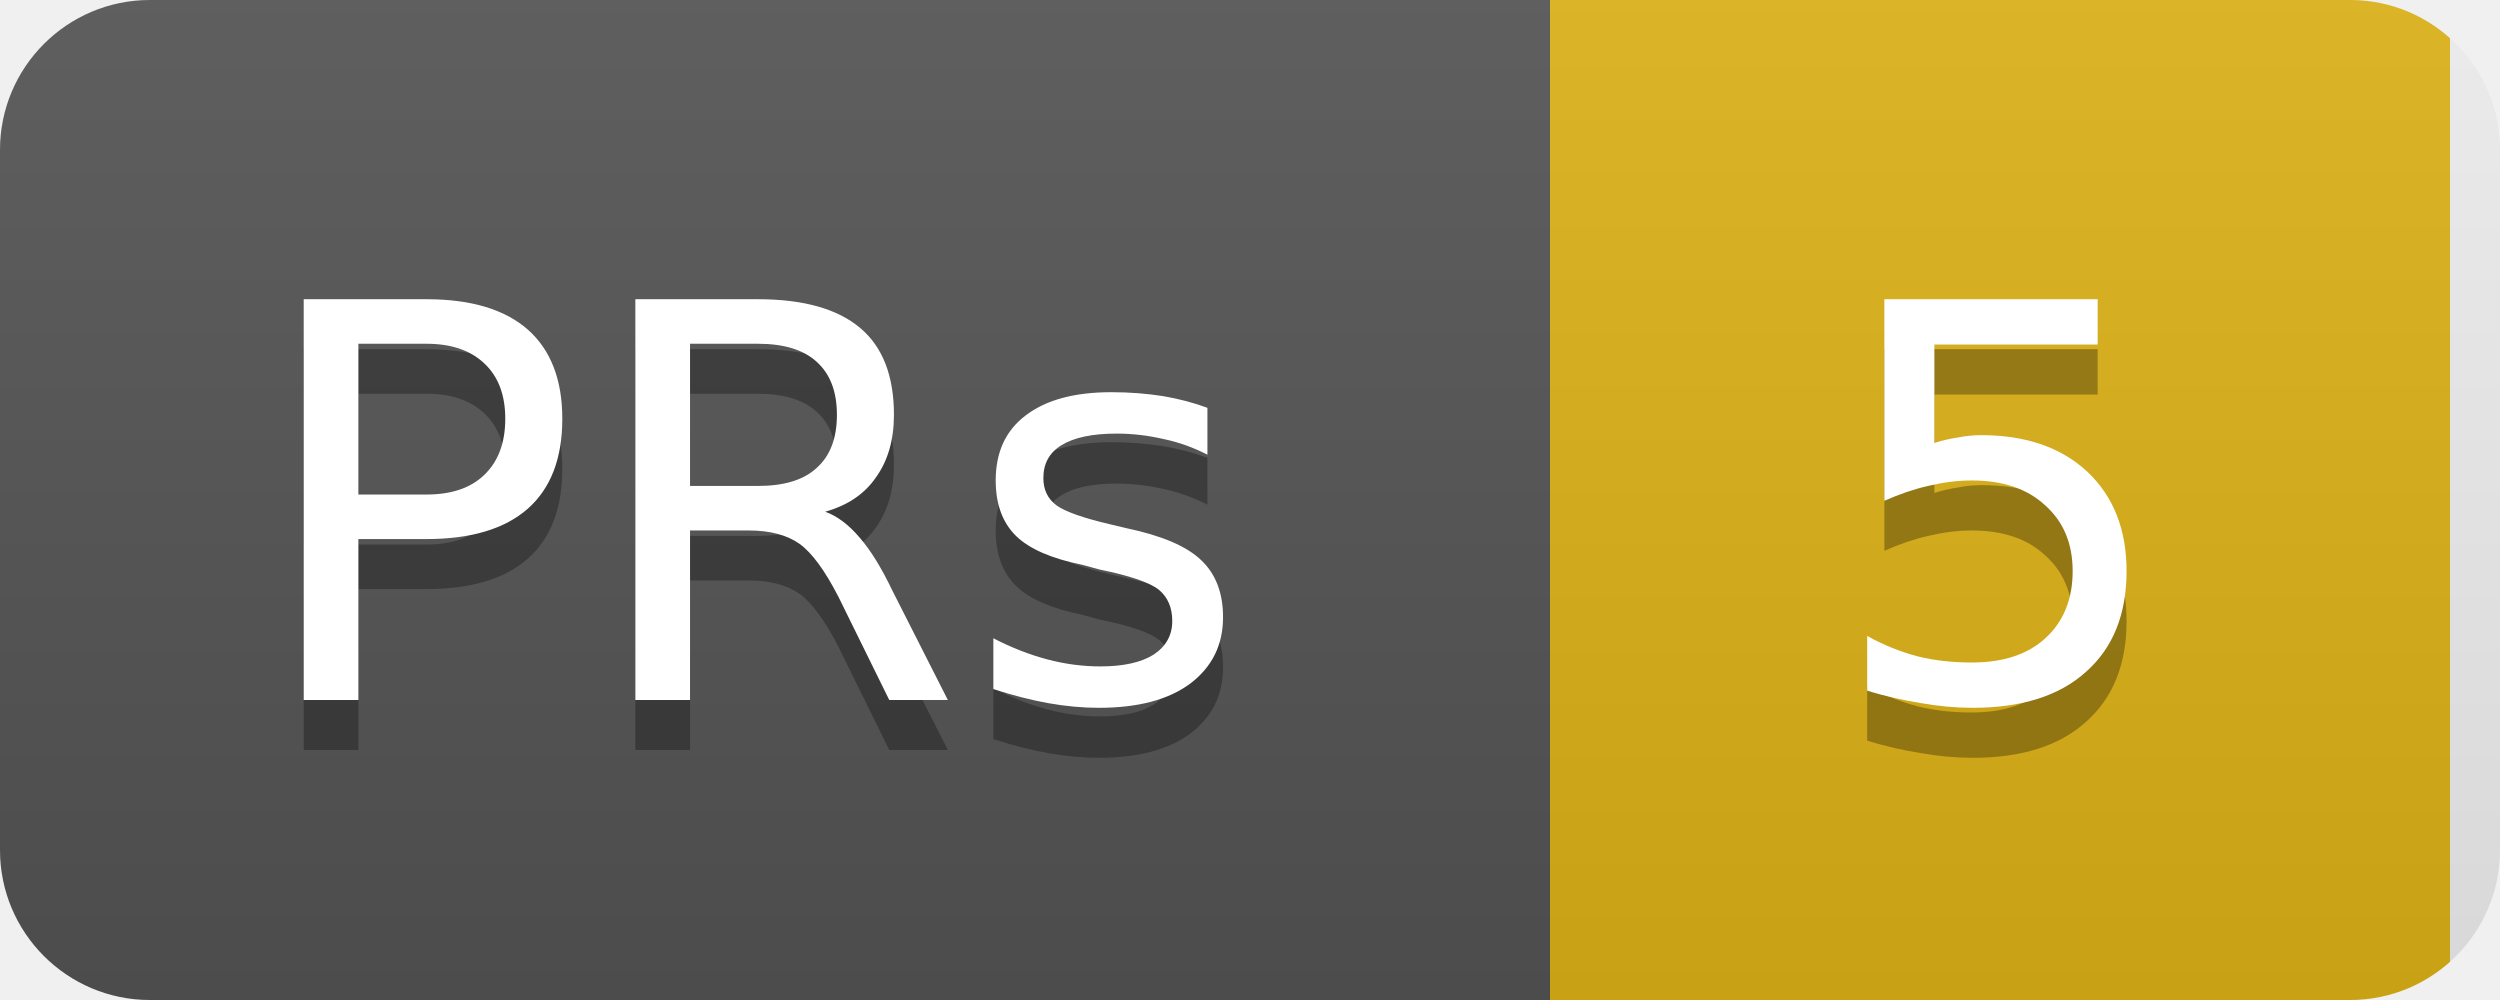
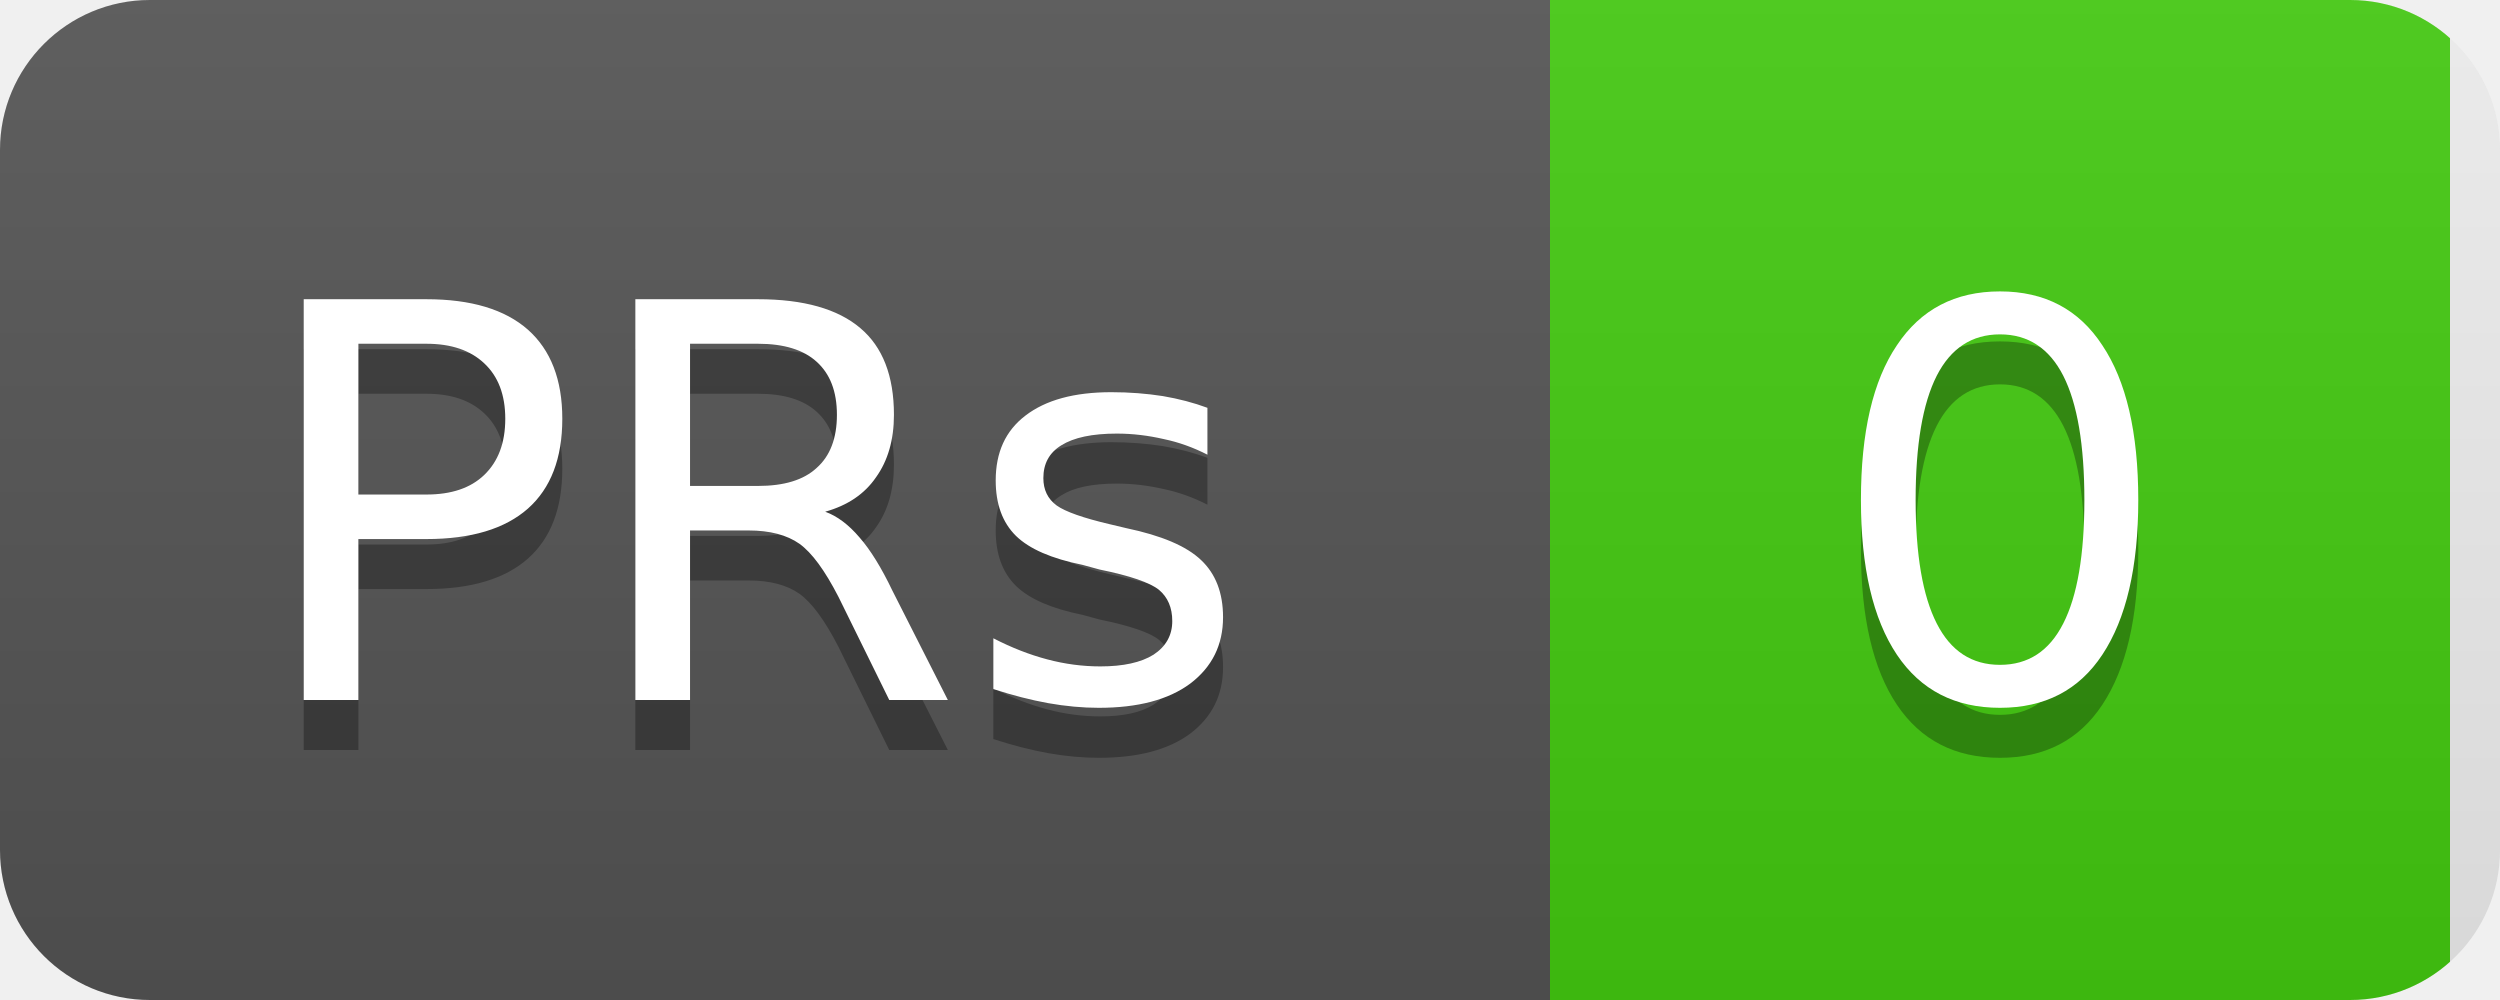
<svg xmlns="http://www.w3.org/2000/svg" width="50" height="20">
  <linearGradient id="b" x2="0" y2="100%">
    <stop offset="0" stop-color="#bbb" stop-opacity=".1" />
    <stop offset="1" stop-opacity=".1" />
  </linearGradient>
  <clipPath id="a">
    <rect width="50" height="20" rx="3" fill="#fff" />
  </clipPath>
  <g clip-path="url(#a)">
    <rect width="31" height="20" fill="#555" />
-     <rect x="31" width="18" height="20" fill="#dfb317" />
+     <rect x="31" width="18" height="20" fill="#4c1" />
    <rect width="50" height="20" fill="url(#b)" />
  </g>
  <g fill="#fff" text-anchor="middle" font-family="DejaVu Sans,Verdana,Geneva,sans-serif" font-size="11">
    <text x="15" y="15" fill="#010101" fill-opacity=".3">PRs</text>
    <text x="15" y="14">PRs</text>
-     <text x="40" y="15" fill="#010101" fill-opacity=".3">5</text>
-     <text x="40" y="14">5</text>
+     <text x="40" y="15" fill="#010101" fill-opacity=".3">0</text>
+     <text x="40" y="14">0</text>
  </g>
</svg>
